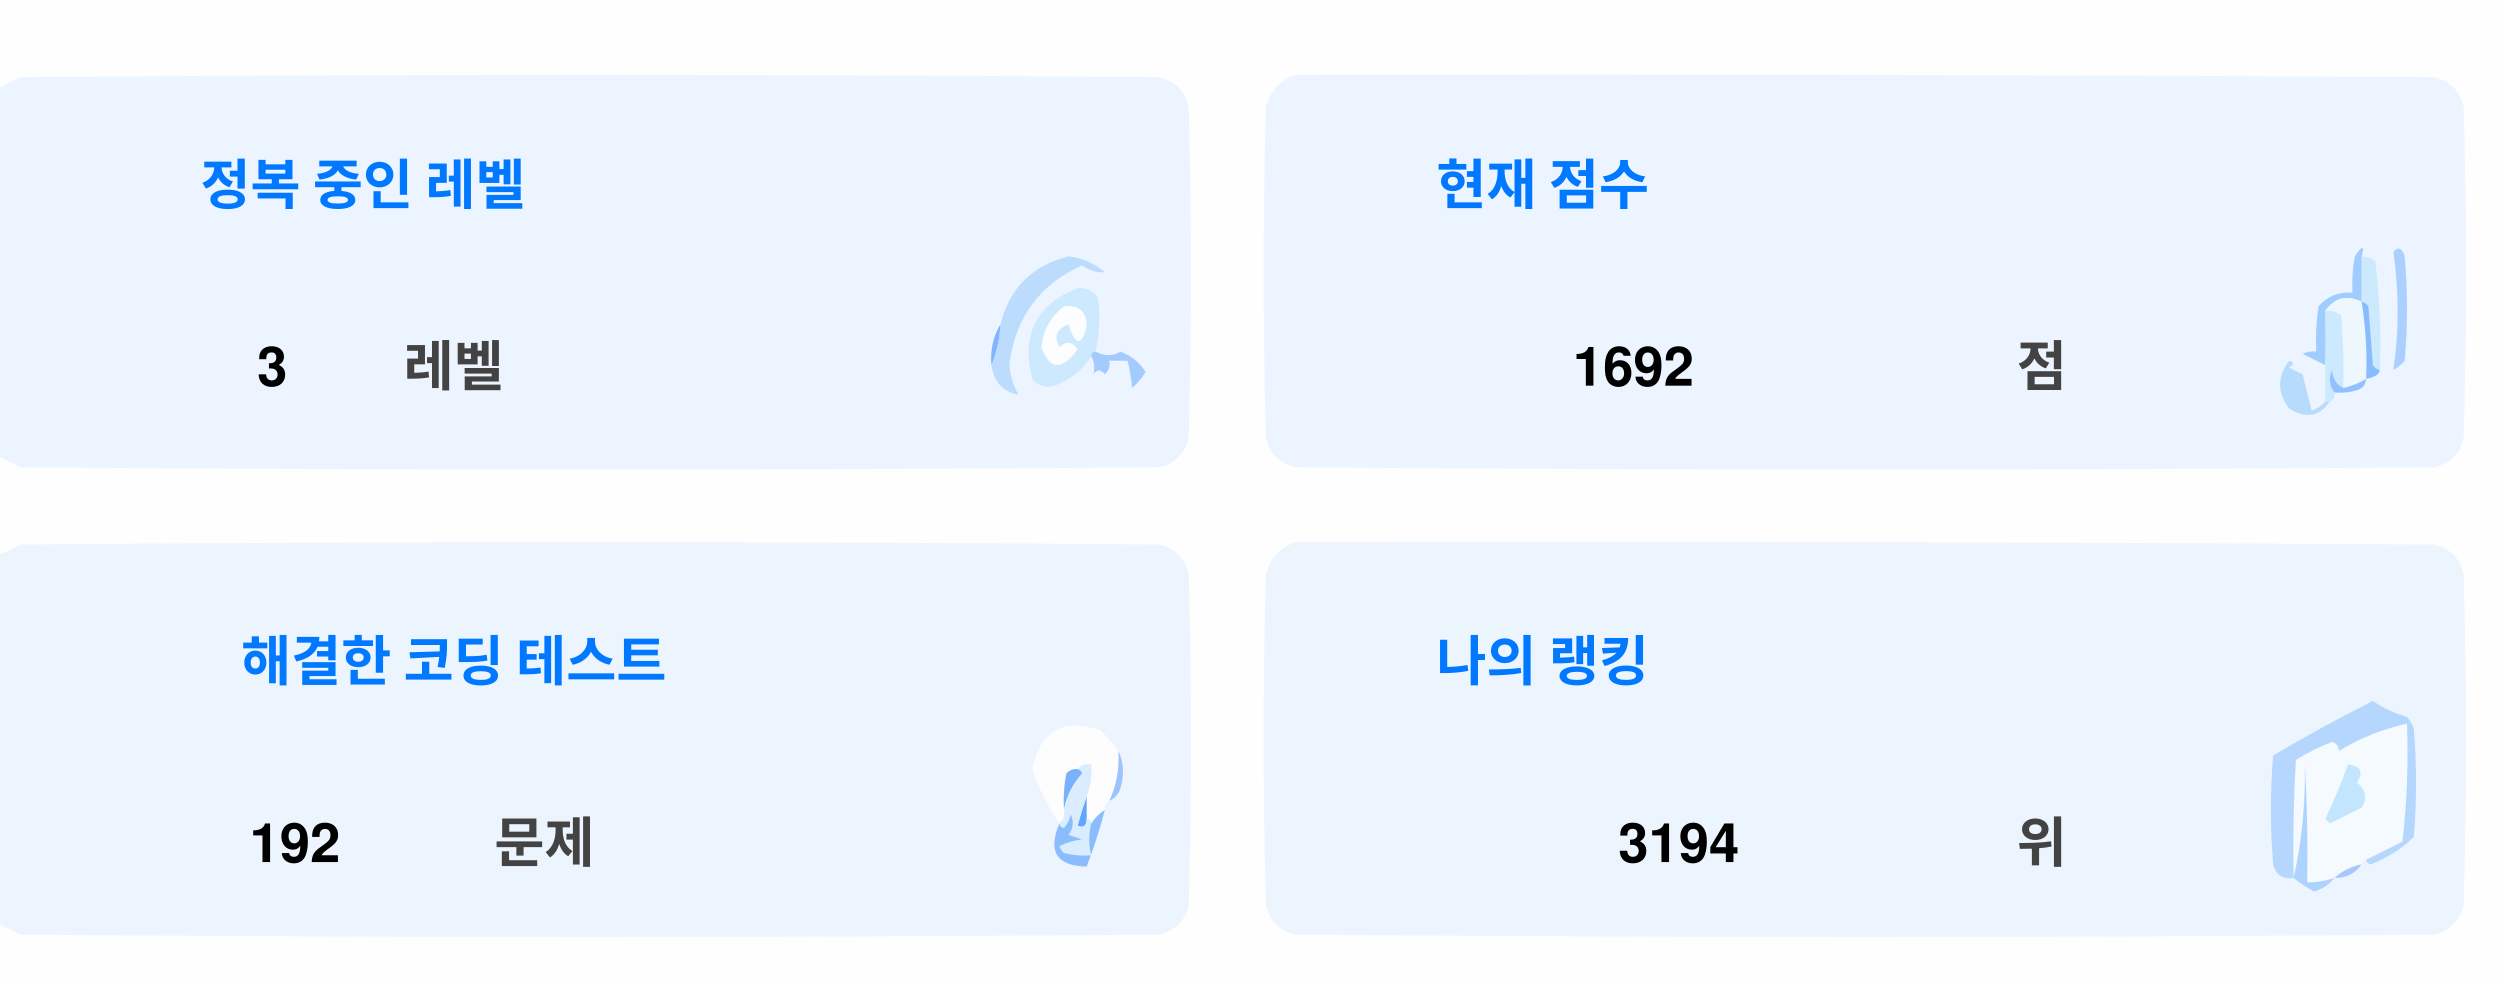
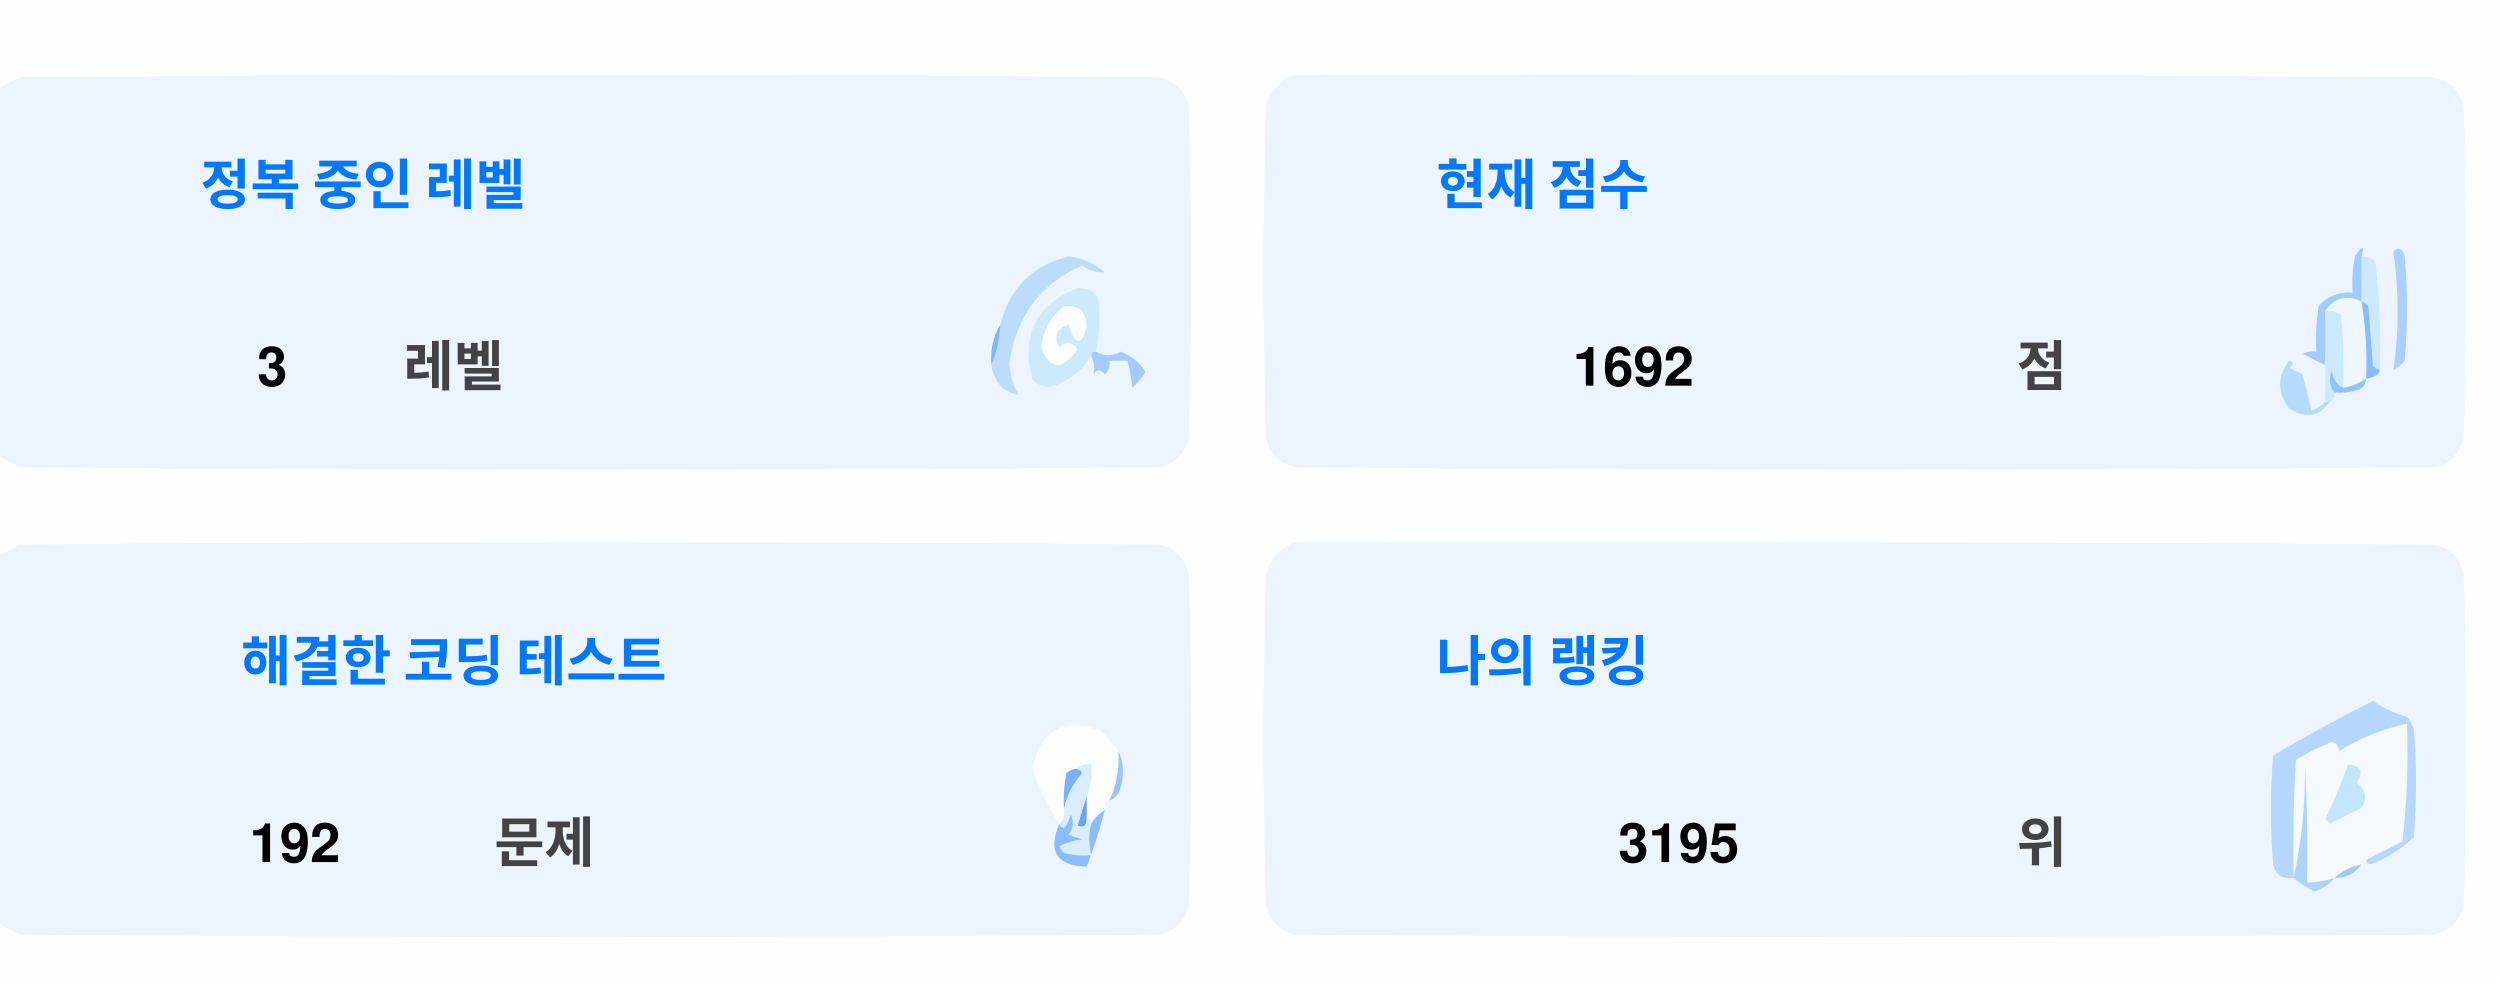
<svg xmlns="http://www.w3.org/2000/svg" version="1.1" width="551px" height="217px" style="shape-rendering:geometricPrecision; text-rendering:geometricPrecision; image-rendering:optimizeQuality; fill-rule:evenodd; clip-rule:evenodd">
  <style>.title {fill: #434343;font-size: 1rem;line-height: 1.5rem;font-weight: bold;font-family: -apple-system, BlinkMacSystemFont, Segoe UI, Helvetica, Arial, sans-serif, Apple Color Emoji, Segoe UI Emoji;}.desc {fill: #434343;font-size: 2.5rem;font-weight: bold;line-height: 1.5rem;font-family: -apple-system, BlinkMacSystemFont, Segoe UI, Helvetica, Arial, sans-serif, Apple Color Emoji, Segoe UI Emoji;}.desc-2 {fill: #434343;font-size: 1rem;font-weight: bold;line-height: 1.5rem;font-family: -apple-system, BlinkMacSystemFont, Segoe UI, Helvetica, Arial, sans-serif, Apple Color Emoji, Segoe UI Emoji;}.text, .desc {animation: twinkling 4s ease-in-out infinite;}@keyframes twinkling {40% { opacity: 1; }50% { opacity: 0.5; }60% { opacity: 1; }70% { opacity: 0.5; }80% { opacity: 1; }}</style>
  <g>
    <path style="opacity:1" fill="#fefefe" d="M -0.5,-0.5 C 183.167,-0.5 366.833,-0.5 550.5,-0.5C 550.5,71.833 550.5,144.167 550.5,216.5C 366.833,216.5 183.167,216.5 -0.5,216.5C -0.5,212.167 -0.5,207.833 -0.5,203.5C 1.14,204.32 2.807,205.153 4.5,206C 88.167,206.667 171.833,206.667 255.5,206C 259,205.167 261.167,203 262,199.5C 262.667,175.167 262.667,150.833 262,126.5C 261.167,123 259,120.833 255.5,120C 171.833,119.333 88.167,119.333 4.5,120C 2.807,120.847 1.14,121.68 -0.5,122.5C -0.5,115.167 -0.5,107.833 -0.5,100.5C 1.14,101.32 2.807,102.153 4.5,103C 88.167,103.667 171.833,103.667 255.5,103C 259,102.167 261.167,100 262,96.5C 262.667,72.167 262.667,47.833 262,23.5C 261.167,20 259,17.833 255.5,17C 171.833,16.333 88.167,16.333 4.5,17C 2.807,17.847 1.14,18.68 -0.5,19.5C -0.5,12.833 -0.5,6.167 -0.5,-0.5 Z" />
  </g>
  <g>
    <path style="opacity:1" fill="#ecf5ff" d="M -0.5,100.5 C -0.5,73.5 -0.5,46.5 -0.5,19.5C 1.14,18.68 2.807,17.847 4.5,17C 88.167,16.333 171.833,16.333 255.5,17C 259,17.833 261.167,20 262,23.5C 262.667,47.833 262.667,72.167 262,96.5C 261.167,100 259,102.167 255.5,103C 171.833,103.667 88.167,103.667 4.5,103C 2.807,102.153 1.14,101.32 -0.5,100.5 Z" />
  </g>
  <g>
    <path style="opacity:1" fill="#ecf5ff" d="M 285.5,16.5 C 369.167,16.333 452.834,16.5 536.5,17C 540,17.833 542.167,20 543,23.5C 543.667,47.833 543.667,72.167 543,96.5C 542.167,100 540,102.167 536.5,103C 452.833,103.667 369.167,103.667 285.5,103C 282,102.167 279.833,100 279,96.5C 278.333,72.167 278.333,47.833 279,23.5C 280.018,19.985 282.185,17.652 285.5,16.5 Z" />
  </g>
  <g>
    <path style="opacity:1" fill="#cdeafd" d="M 520.5,56.5 C 521.583,56.539 522.583,56.873 523.5,57.5C 524.498,65.472 524.831,73.472 524.5,81.5C 523.883,81.389 523.383,81.056 523,80.5C 522.667,76.167 522.333,71.833 522,67.5C 521.617,66.944 521.117,66.611 520.5,66.5C 520.5,63.167 520.5,59.833 520.5,56.5 Z" />
  </g>
  <g>
    <path style="opacity:1" fill="#abcfff" d="M 527.5,55.5 C 528.566,54.308 529.399,54.641 530,56.5C 530.667,64.167 530.667,71.833 530,79.5C 529.311,80.357 528.478,81.023 527.5,81.5C 528.758,73.08 528.758,64.414 527.5,55.5 Z" />
  </g>
  <g>
    <path style="opacity:1" fill="#bbdcfd" d="M 218.5,80.5 C 219.657,77.727 220.324,74.727 220.5,71.5C 222.49,63.51 227.49,58.51 235.5,56.5C 238.528,56.847 241.194,58.014 243.5,60C 241.744,60.141 240.078,59.641 238.5,58.5C 229.247,62.607 223.914,69.773 222.5,80C 222.565,82.526 223.232,84.859 224.5,87C 221.07,86.397 219.07,84.231 218.5,80.5 Z" />
  </g>
  <g>
    <path style="opacity:1" fill="#cde9fd" d="M 241.5,77.5 C 240.833,77.5 240.5,77.833 240.5,78.5C 238.628,81.529 235.961,83.695 232.5,85C 230.536,85.624 228.869,85.124 227.5,83.5C 225.021,73.791 228.354,67.124 237.5,63.5C 239.374,63.39 240.874,64.056 242,65.5C 242.497,69.524 242.331,73.524 241.5,77.5 Z" />
  </g>
  <g>
    <path style="opacity:1" fill="#fcfdfe" d="M 234.5,67.5 C 237.826,67.162 239.493,68.662 239.5,72C 238.334,76.434 237,76.267 235.5,71.5C 232.832,72.515 232.166,74.182 233.5,76.5C 235.017,75.089 236.351,75.256 237.5,77C 234.006,81.771 231.34,81.605 229.5,76.5C 229.904,72.771 231.571,69.771 234.5,67.5 Z" />
  </g>
  <g>
    <path style="opacity:1" fill="#a1ccfe" d="M 520.5,56.5 C 520.5,59.833 520.5,63.167 520.5,66.5C 517.238,64.922 514.572,65.589 512.5,68.5C 512.617,72.81 512.617,76.81 512.5,80.5C 510.86,79.68 509.193,78.847 507.5,78C 508.448,77.517 509.448,77.35 510.5,77.5C 510.335,74.15 510.502,70.817 511,67.5C 512.995,65.253 515.495,64.253 518.5,64.5C 518.336,61.813 518.503,59.146 519,56.5C 520.731,53.969 521.231,53.969 520.5,56.5 Z" />
  </g>
  <g>
    <path style="opacity:1" fill="#cde9fd" d="M 512.5,68.5 C 513.822,68.33 514.989,68.663 516,69.5C 516.499,74.823 516.666,80.156 516.5,85.5C 514.955,84.77 514.122,83.437 514,81.5C 513.22,83.387 513.387,85.054 514.5,86.5C 514.672,87.492 514.338,88.158 513.5,88.5C 513.167,88.5 512.833,88.5 512.5,88.5C 512.5,85.833 512.5,83.167 512.5,80.5C 512.617,76.81 512.617,72.81 512.5,68.5 Z" />
  </g>
  <g>
    <path style="opacity:1" fill="#eef6fe" d="M 520.5,66.5 C 521.407,72.106 521.74,77.773 521.5,83.5C 519.95,84.441 518.284,85.108 516.5,85.5C 516.666,80.156 516.499,74.823 516,69.5C 514.989,68.663 513.822,68.33 512.5,68.5C 514.572,65.589 517.238,64.922 520.5,66.5 Z" />
  </g>
  <g>
    <path style="opacity:1" fill="#88bcff" d="M 520.5,66.5 C 521.117,66.611 521.617,66.944 522,67.5C 522.333,71.833 522.667,76.167 523,80.5C 523.383,81.056 523.883,81.389 524.5,81.5C 524.445,82.469 523.445,83.136 521.5,83.5C 521.74,77.773 521.407,72.106 520.5,66.5 Z" />
  </g>
  <g>
    <path style="opacity:1" fill="#82b5fe" d="M 220.5,71.5 C 220.324,74.727 219.657,77.727 218.5,80.5C 218.215,77.171 218.882,74.171 220.5,71.5 Z" />
  </g>
  <g>
    <path style="opacity:1" fill="#a3cbfe" d="M 240.5,78.5 C 240.5,77.833 240.833,77.5 241.5,77.5C 243.391,78.536 245.224,78.536 247,77.5C 249.391,78.429 251.225,79.929 252.5,82C 251.681,83.319 250.681,84.486 249.5,85.5C 249.409,83.777 249.075,81.777 248.5,79.5C 247.167,79.5 245.833,79.5 244.5,79.5C 244.719,80.675 244.386,81.675 243.5,82.5C 242.575,81.359 241.741,81.359 241,82.5C 241.331,80.981 241.164,79.648 240.5,78.5 Z" />
  </g>
  <g>
    <path style="opacity:1" fill="#b7dbfd" d="M 512.5,88.5 C 512.833,88.5 513.167,88.5 513.5,88.5C 511.199,91.857 508.199,92.357 504.5,90C 501.872,86.535 501.872,83.035 504.5,79.5C 505.696,79.846 505.696,80.346 504.5,81C 505.5,81.5 506.5,82 507.5,82.5C 508.167,85.167 508.833,87.833 509.5,90.5C 510.739,90.058 511.739,89.391 512.5,88.5 Z" />
  </g>
  <g>
    <path style="opacity:1" fill="#92c1fe" d="M 516.5,85.5 C 518.284,85.108 519.95,84.441 521.5,83.5C 521.423,84.75 520.756,85.583 519.5,86C 517.866,86.493 516.199,86.66 514.5,86.5C 513.387,85.054 513.22,83.387 514,81.5C 514.122,83.437 514.955,84.77 516.5,85.5 Z" />
  </g>
  <g>
    <path style="opacity:1" fill="#ecf5fe" d="M -0.5,203.5 C -0.5,176.5 -0.5,149.5 -0.5,122.5C 1.14,121.68 2.807,120.847 4.5,120C 88.167,119.333 171.833,119.333 255.5,120C 259,120.833 261.167,123 262,126.5C 262.667,150.833 262.667,175.167 262,199.5C 261.167,203 259,205.167 255.5,206C 171.833,206.667 88.167,206.667 4.5,206C 2.807,205.153 1.14,204.32 -0.5,203.5 Z" />
  </g>
  <g>
    <path style="opacity:1" fill="#ecf5fe" d="M 285.5,119.5 C 369.167,119.333 452.834,119.5 536.5,120C 540,120.833 542.167,123 543,126.5C 543.667,150.833 543.667,175.167 543,199.5C 542.167,203 540,205.167 536.5,206C 452.833,206.667 369.167,206.667 285.5,206C 282,205.167 279.833,203 279,199.5C 278.333,175.167 278.333,150.833 279,126.5C 280.018,122.985 282.185,120.652 285.5,119.5 Z" />
  </g>
  <g>
    <path style="opacity:1" fill="#fdfdfe" d="M 246.5,165.5 C 246.758,169.367 246.092,173.034 244.5,176.5C 243.662,176.842 243.328,177.508 243.5,178.5C 242.272,179.306 241.272,180.306 240.5,181.5C 240.5,180.833 240.167,180.5 239.5,180.5C 239.5,178.833 239.5,177.167 239.5,175.5C 240.369,173.283 240.702,170.95 240.5,168.5C 239.209,168.263 238.209,168.596 237.5,169.5C 236.504,169.414 235.671,169.748 235,170.5C 234.503,173.146 234.336,175.813 234.5,178.5C 234.737,179.791 234.404,180.791 233.5,181.5C 230.986,177.806 228.986,173.806 227.5,169.5C 229.309,160.957 234.309,158.124 242.5,161C 244.07,162.397 245.404,163.897 246.5,165.5 Z" />
  </g>
  <g>
    <path style="opacity:1" fill="#f5faff" d="M 521.5,189.5 C 520.833,189.5 520.5,189.833 520.5,190.5C 518.181,190.992 516.181,191.992 514.5,193.5C 512.565,194.15 510.565,194.483 508.5,194.5C 508.666,185.827 508.5,177.16 508,168.5C 508.141,177.227 507.308,185.56 505.5,193.5C 505.334,184.827 505.5,176.16 506,167.5C 508.527,165.903 511.194,164.57 514,163.5C 515.011,163.892 515.511,164.559 515.5,165.5C 520.21,162.641 525.21,160.641 530.5,159.5C 530.831,168.192 530.498,176.859 529.5,185.5C 526.807,186.847 524.14,188.18 521.5,189.5 Z" />
  </g>
  <g>
    <path style="opacity:1" fill="#b6d7fd" d="M 521.5,189.5 C 524.14,188.18 526.807,186.847 529.5,185.5C 530.498,176.859 530.831,168.192 530.5,159.5C 525.21,160.641 520.21,162.641 515.5,165.5C 515.511,164.559 515.011,163.892 514,163.5C 511.194,164.57 508.527,165.903 506,167.5C 505.5,176.16 505.334,184.827 505.5,193.5C 503.089,193.863 501.589,192.863 501,190.5C 500.333,182.5 500.333,174.5 501,166.5C 508.173,162.246 515.507,158.246 523,154.5C 525.304,156.068 527.804,157.235 530.5,158C 531.126,158.75 531.626,159.584 532,160.5C 532.667,168.5 532.667,176.5 532,184.5C 529.292,187.111 526.125,189.111 522.5,190.5C 521.893,190.376 521.56,190.043 521.5,189.5 Z" />
  </g>
  <g>
    <path style="opacity:1" fill="#c3e5fe" d="M 517.5,168.5 C 520.317,168.801 520.984,170.134 519.5,172.5C 521.439,174.122 521.772,175.956 520.5,178C 518.167,179.167 515.833,180.333 513.5,181.5C 513.167,181.167 512.833,180.833 512.5,180.5C 514.414,176.515 516.081,172.515 517.5,168.5 Z" />
  </g>
  <g>
    <path style="opacity:1" fill="#7ab1fc" d="M 237.5,169.5 C 238.043,169.56 238.376,169.893 238.5,170.5C 236.395,172.836 235.062,175.503 234.5,178.5C 234.336,175.813 234.503,173.146 235,170.5C 235.671,169.748 236.504,169.414 237.5,169.5 Z" />
  </g>
  <g>
    <path style="opacity:1" fill="#afd3ff" d="M 514.5,193.5 C 513.378,194.947 511.878,195.947 510,196.5C 508.348,195.601 506.848,194.601 505.5,193.5C 507.308,185.56 508.141,177.227 508,168.5C 508.5,177.16 508.666,185.827 508.5,194.5C 510.565,194.483 512.565,194.15 514.5,193.5 Z" />
  </g>
  <g>
    <path style="opacity:1" fill="#9cc3fd" d="M 246.5,165.5 C 247.634,167.966 247.801,170.633 247,173.5C 246.623,174.942 245.79,175.942 244.5,176.5C 246.092,173.034 246.758,169.367 246.5,165.5 Z" />
  </g>
  <g>
    <path style="opacity:1" fill="#62a6fc" d="M 239.5,175.5 C 239.5,177.167 239.5,178.833 239.5,180.5C 239.483,182.028 238.816,182.528 237.5,182C 238.117,179.723 238.784,177.556 239.5,175.5 Z" />
  </g>
  <g>
    <path style="opacity:1" fill="#daedfe" d="M 237.5,169.5 C 238.209,168.596 239.209,168.263 240.5,168.5C 240.702,170.95 240.369,173.283 239.5,175.5C 238.784,177.556 238.117,179.723 237.5,182C 238.816,182.528 239.483,182.028 239.5,180.5C 240.167,180.5 240.5,180.833 240.5,181.5C 239.918,183.669 239.918,186.002 240.5,188.5C 238.473,188.662 236.473,188.495 234.5,188C 234.043,187.586 233.709,187.086 233.5,186.5C 235.078,185.702 236.744,185.202 238.5,185C 237.5,184.667 236.5,184.333 235.5,184C 236.554,182.612 236.72,181.112 236,179.5C 235.751,180.624 235.251,181.624 234.5,182.5C 233.893,182.376 233.56,182.043 233.5,181.5C 234.404,180.791 234.737,179.791 234.5,178.5C 235.062,175.503 236.395,172.836 238.5,170.5C 238.376,169.893 238.043,169.56 237.5,169.5 Z" />
  </g>
  <g>
    <path style="opacity:1" fill="#8bbcfd" d="M 243.5,178.5 C 242.395,182.803 241.062,186.969 239.5,191C 232.857,190.847 230.857,187.68 233.5,181.5C 233.56,182.043 233.893,182.376 234.5,182.5C 235.251,181.624 235.751,180.624 236,179.5C 236.72,181.112 236.554,182.612 235.5,184C 236.5,184.333 237.5,184.667 238.5,185C 236.744,185.202 235.078,185.702 233.5,186.5C 233.709,187.086 234.043,187.586 234.5,188C 236.473,188.495 238.473,188.662 240.5,188.5C 239.918,186.002 239.918,183.669 240.5,181.5C 241.272,180.306 242.272,179.306 243.5,178.5 Z" />
  </g>
  <g>
    <path style="opacity:1" fill="#a4c8ff" d="M 520.5,190.5 C 519.089,192.539 517.089,193.539 514.5,193.5C 516.181,191.992 518.181,190.992 520.5,190.5 Z" />
  </g>
  <text text-anchor="middle" x="80" y="45" class="title" style="fill:#0078ff;" stroke="#none" stroke-width="1">정복 중인 레벨</text>
  <text text-anchor="middle" x="60" y="85" class="desc" style="fill:#000000;" stroke="#none" stroke-width="1">3</text>
  <text text-anchor="middle" x="100" y="85" class="desc-2" style="fill:#434343;" stroke="#none" stroke-width="1">레벨</text>
  <text text-anchor="middle" x="340" y="45" class="title" style="fill:#0078ff;" stroke="#none" stroke-width="1">현재 점수</text>
  <text text-anchor="middle" x="360" y="85" class="desc" style="fill:#000000;" stroke="#none" stroke-width="1">1692</text>
  <text text-anchor="middle" x="450" y="85" class="desc-2" style="fill:#434343;" stroke="#none" stroke-width="1">점</text>
  <text text-anchor="middle" x="100" y="150" class="title" style="fill:#0078ff;" stroke="#none" stroke-width="1">해결한 코딩 테스트</text>
  <text text-anchor="middle" x="65" y="190" class="desc" style="fill:#000000;" stroke="#none" stroke-width="1">192</text>
  <text text-anchor="middle" x="120" y="190" class="desc-2" style="fill:#434343;" stroke="#none" stroke-width="1">문제</text>
  <text text-anchor="middle" x="340" y="150" class="title" style="fill:#0078ff;" stroke="#none" stroke-width="1">나의 랭킹</text>
-   <text text-anchor="middle" x="370" y="190" class="desc" style="fill:#000000;" stroke="#none" stroke-width="1">3194</text>
+   <text text-anchor="middle" x="370" y="190" class="desc" style="fill:#000000;" stroke="#none" stroke-width="1">3195</text>
  <text text-anchor="middle" x="450" y="190" class="desc-2" style="fill:#434343;" stroke="#none" stroke-width="1">위</text>
</svg>
